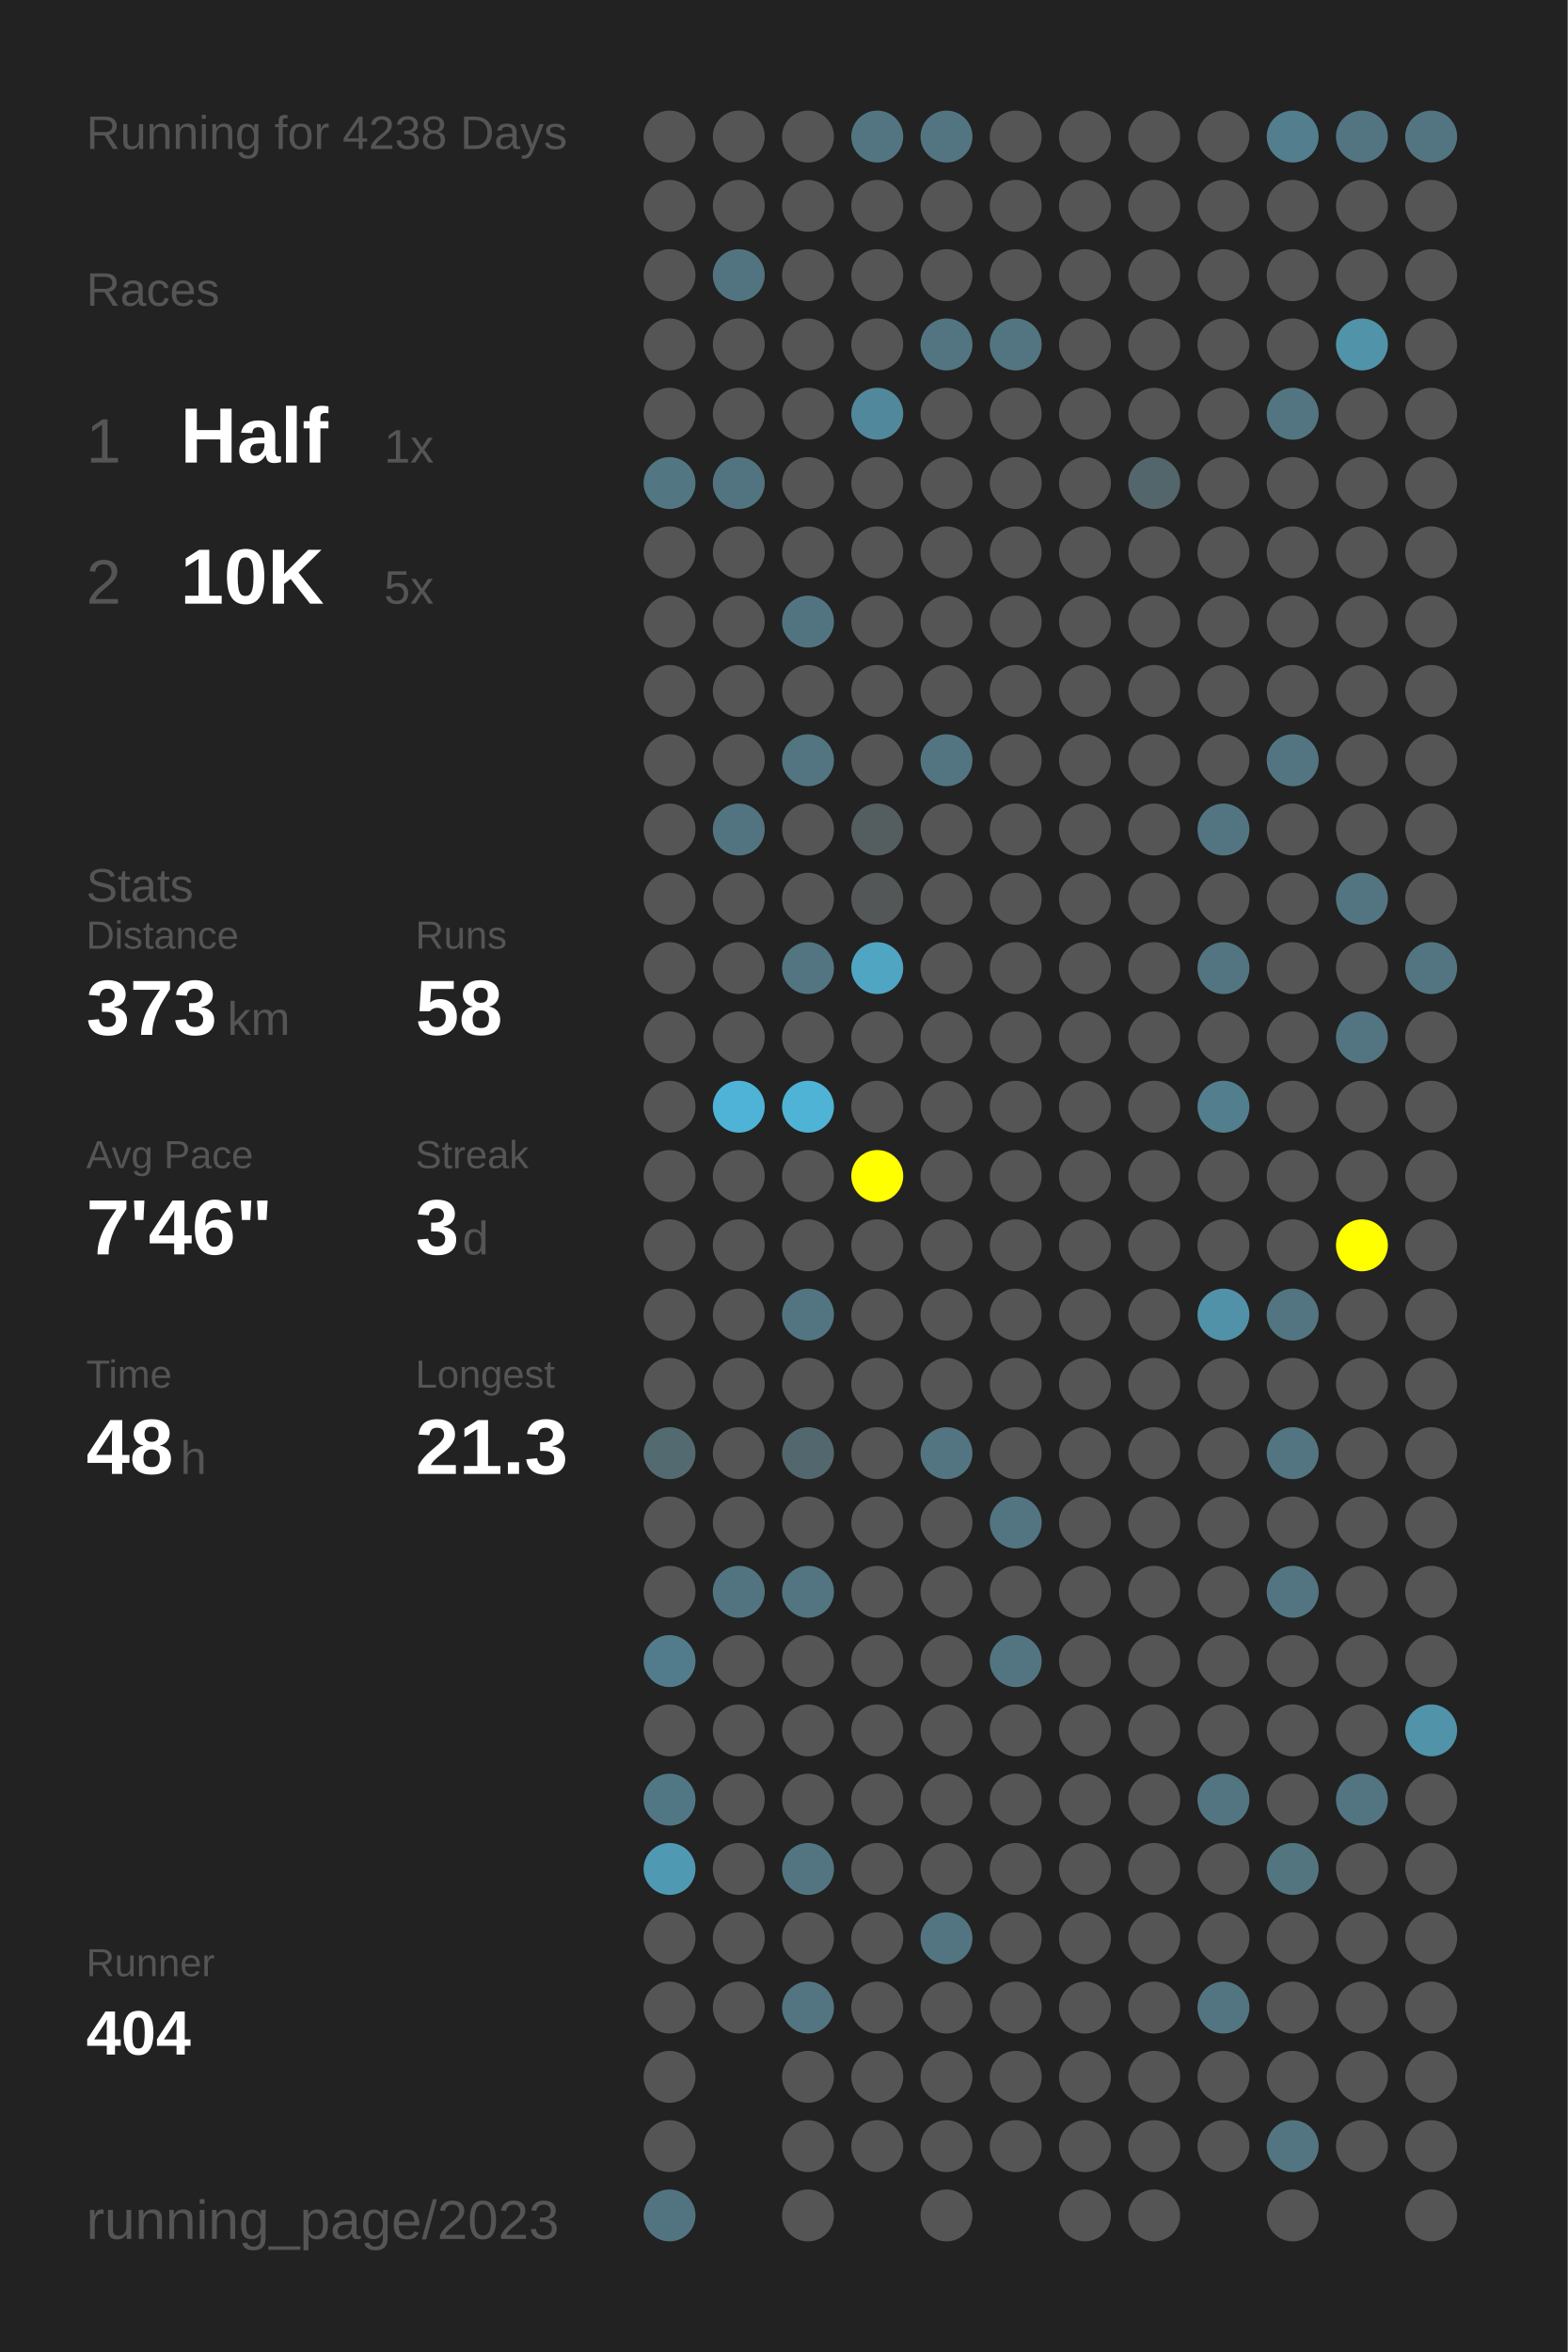
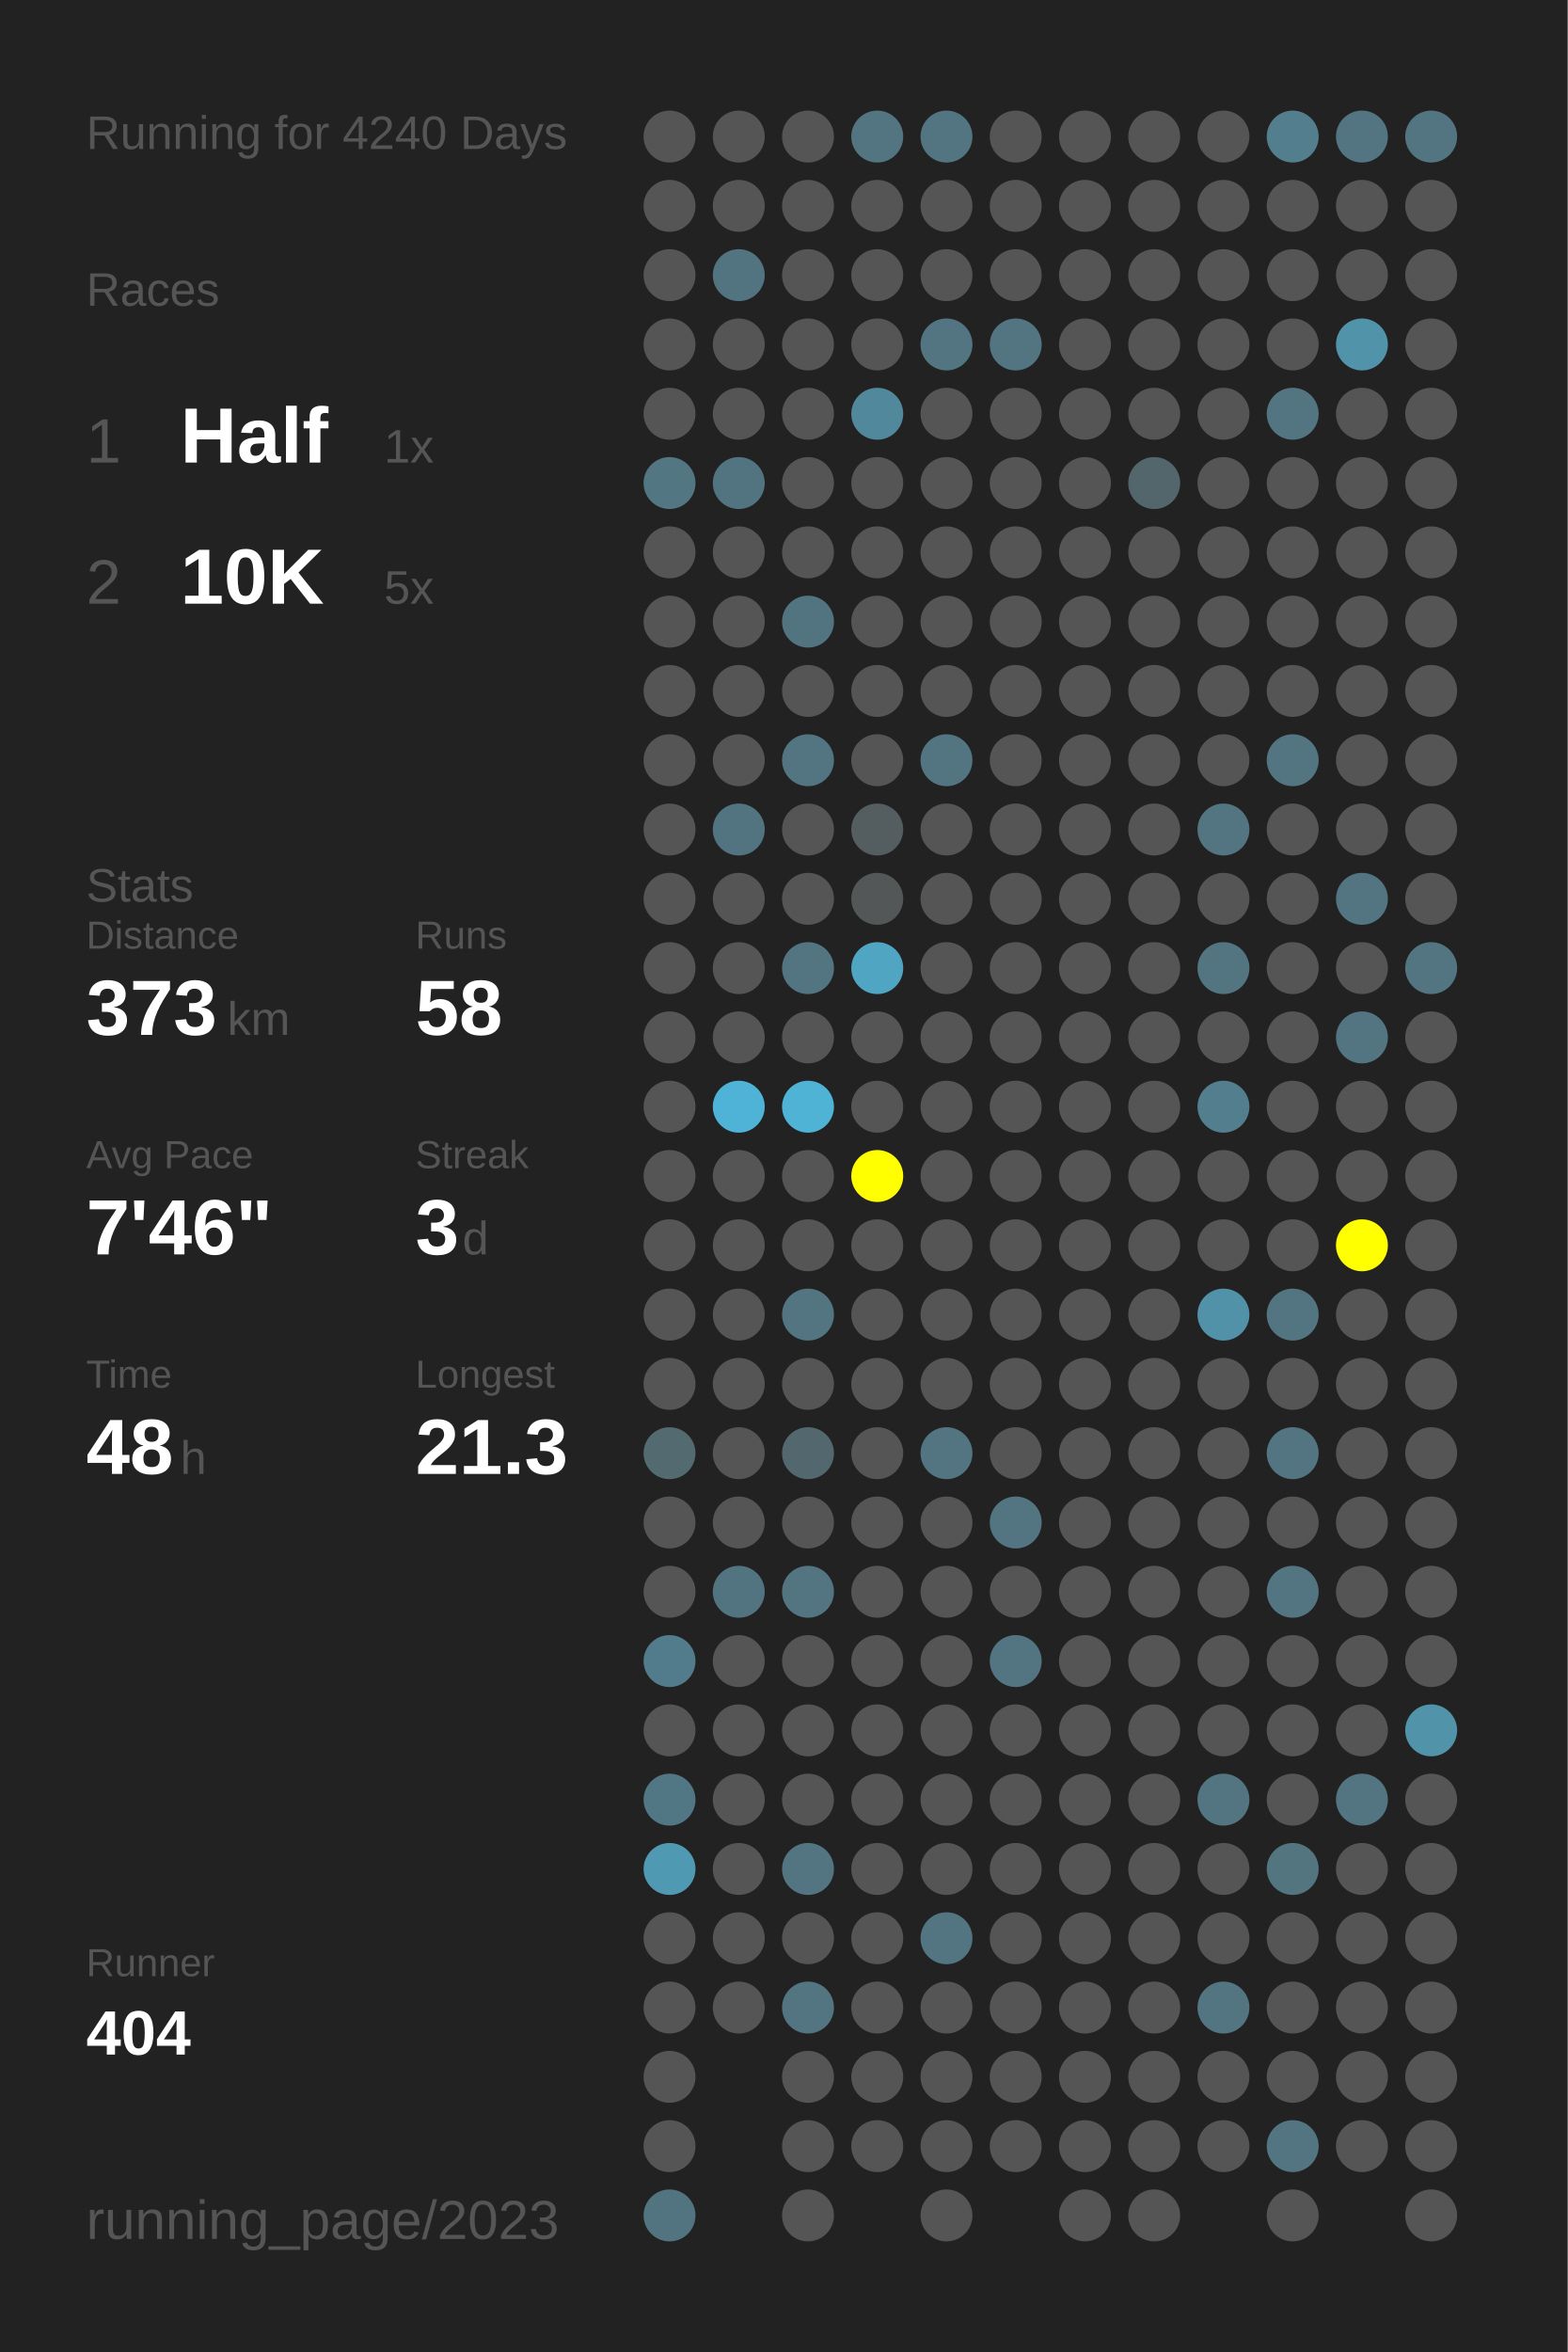
<svg xmlns="http://www.w3.org/2000/svg" baseProfile="full" height="300mm" version="1.1" viewBox="0,0,200,300" width="200mm">
  <defs />
  <rect fill="#222222" height="300" width="200" x="0" y="0" />
-   <text fill="#555555" style="font-size:6px; font-family:Arial;" x="11" y="19">Running for 4238 Days</text>
+   <text fill="#555555" style="font-size:6px; font-family:Arial;" x="11" y="19">Running for 4240 Days</text>
  <text fill="#555555" style="font-size:6px; font-family:Arial;" x="11" y="39">Races</text>
  <text fill="#555555" style="font-size:8px; font-family:Arial;" x="11" y="59">1</text>
  <text fill="#FFFFFF" style="font-size:10px; font-family:Arial; font-weight:bold;" x="23" y="59">Half</text>
  <text fill="#555555" style="font-size:6px; font-family:Arial;" x="49" y="59">1x</text>
  <text fill="#555555" style="font-size:8px; font-family:Arial;" x="11" y="77">2</text>
  <text fill="#FFFFFF" style="font-size:10px; font-family:Arial; font-weight:bold;" x="23" y="77">10K</text>
  <text fill="#555555" style="font-size:6px; font-family:Arial;" x="49" y="77">5x</text>
  <text fill="#555555" style="font-size:6px; font-family:Arial;" x="11" y="115">Stats</text>
  <text fill="#555555" style="font-size:5px; font-family:Arial;" x="11" y="121">Distance</text>
  <text fill="#FFFFFF" style="font-size:10px; font-family:Arial; font-weight:bold;" x="11" y="132">373</text>
  <text fill="#555555" style="font-size:6px; font-family:Arial;" x="29" y="132">km</text>
  <text fill="#555555" style="font-size:5px; font-family:Arial;" x="53" y="121">Runs</text>
  <text fill="#FFFFFF" style="font-size:10px; font-family:Arial; font-weight:bold;" x="53" y="132">58</text>
  <text fill="#555555" style="font-size:5px; font-family:Arial;" x="11" y="149">Avg Pace</text>
  <text fill="#FFFFFF" style="font-size:10px; font-family:Arial; font-weight:bold;" x="11" y="160">7'46"</text>
  <text fill="#555555" style="font-size:5px; font-family:Arial;" x="53" y="149">Streak</text>
  <text fill="#FFFFFF" style="font-size:10px; font-family:Arial; font-weight:bold;" x="53" y="160">3</text>
  <text fill="#555555" style="font-size:6px; font-family:Arial;" x="59" y="160">d</text>
  <text fill="#555555" style="font-size:5px; font-family:Arial;" x="11" y="177">Time</text>
  <text fill="#FFFFFF" style="font-size:10px; font-family:Arial; font-weight:bold;" x="11" y="188">48</text>
  <text fill="#555555" style="font-size:6px; font-family:Arial;" x="23" y="188">h</text>
  <text fill="#555555" style="font-size:5px; font-family:Arial;" x="53" y="177">Longest</text>
  <text fill="#FFFFFF" style="font-size:10px; font-family:Arial; font-weight:bold;" x="53" y="188">21.3</text>
  <text fill="#555555" style="font-size:5px; font-family:Arial;" x="11" y="252.065">Runner</text>
  <text fill="#FFFFFF" style="font-size:8px; font-family:Arial; font-weight:bold;" x="11" y="262.065">404</text>
  <text fill="#555555" style="font-size:7px; font-family:Arial;" x="11" y="285.581">running_page/2023</text>
  <circle cx="85.417" cy="17.419" fill="#555555" r="3.312" />
  <circle cx="85.417" cy="26.258" fill="#555555" r="3.312" />
  <circle cx="85.417" cy="35.097" fill="#555555" r="3.312" />
  <circle cx="85.417" cy="43.935" fill="#555555" r="3.312" />
  <circle cx="85.417" cy="52.774" fill="#555555" r="3.312" />
  <circle cx="85.417" cy="61.613" fill="#527682" r="3.312" />
  <circle cx="85.417" cy="70.452" fill="#555555" r="3.312" />
  <circle cx="85.417" cy="79.29" fill="#555555" r="3.312" />
  <circle cx="85.417" cy="88.129" fill="#555555" r="3.312" />
  <circle cx="85.417" cy="96.968" fill="#555555" r="3.312" />
  <circle cx="85.417" cy="105.806" fill="#555555" r="3.312" />
  <circle cx="85.417" cy="114.645" fill="#555555" r="3.312" />
  <circle cx="85.417" cy="123.484" fill="#555555" r="3.312" />
  <circle cx="85.417" cy="132.323" fill="#555555" r="3.312" />
  <circle cx="85.417" cy="141.161" fill="#555555" r="3.312" />
  <circle cx="85.417" cy="150" fill="#555555" r="3.312" />
  <circle cx="85.417" cy="158.839" fill="#555555" r="3.312" />
  <circle cx="85.417" cy="167.677" fill="#555555" r="3.312" />
  <circle cx="85.417" cy="176.516" fill="#555555" r="3.312" />
  <circle cx="85.417" cy="185.355" fill="#536a71" r="3.312" />
  <circle cx="85.417" cy="194.194" fill="#555555" r="3.312" />
  <circle cx="85.417" cy="203.032" fill="#555555" r="3.312" />
  <circle cx="85.417" cy="211.871" fill="#527c8b" r="3.312" />
  <circle cx="85.417" cy="220.71" fill="#555555" r="3.312" />
  <circle cx="85.417" cy="229.548" fill="#527784" r="3.312" />
  <circle cx="85.417" cy="238.387" fill="#5099b2" r="3.312" />
  <circle cx="85.417" cy="247.226" fill="#555555" r="3.312" />
  <circle cx="85.417" cy="256.065" fill="#555555" r="3.312" />
  <circle cx="85.417" cy="264.903" fill="#555555" r="3.312" />
  <circle cx="85.417" cy="273.742" fill="#555555" r="3.312" />
  <circle cx="85.417" cy="282.581" fill="#527480" r="3.312" />
  <circle cx="94.25" cy="17.419" fill="#555555" r="3.312" />
  <circle cx="94.25" cy="26.258" fill="#555555" r="3.312" />
  <circle cx="94.25" cy="35.097" fill="#527480" r="3.312" />
  <circle cx="94.25" cy="43.935" fill="#555555" r="3.312" />
  <circle cx="94.25" cy="52.774" fill="#555555" r="3.312" />
  <circle cx="94.25" cy="61.613" fill="#527480" r="3.312" />
  <circle cx="94.25" cy="70.452" fill="#555555" r="3.312" />
  <circle cx="94.25" cy="79.29" fill="#555555" r="3.312" />
  <circle cx="94.25" cy="88.129" fill="#555555" r="3.312" />
  <circle cx="94.25" cy="96.968" fill="#555555" r="3.312" />
  <circle cx="94.25" cy="105.806" fill="#527480" r="3.312" />
  <circle cx="94.25" cy="114.645" fill="#555555" r="3.312" />
  <circle cx="94.25" cy="123.484" fill="#555555" r="3.312" />
  <circle cx="94.25" cy="132.323" fill="#555555" r="3.312" />
  <circle cx="94.25" cy="141.161" fill="#4eb3d6" r="3.312" />
  <circle cx="94.25" cy="150" fill="#555555" r="3.312" />
  <circle cx="94.25" cy="158.839" fill="#555555" r="3.312" />
  <circle cx="94.25" cy="167.677" fill="#555555" r="3.312" />
  <circle cx="94.25" cy="176.516" fill="#555555" r="3.312" />
  <circle cx="94.25" cy="185.355" fill="#555555" r="3.312" />
  <circle cx="94.25" cy="194.194" fill="#555555" r="3.312" />
  <circle cx="94.25" cy="203.032" fill="#527480" r="3.312" />
  <circle cx="94.25" cy="211.871" fill="#555555" r="3.312" />
  <circle cx="94.25" cy="220.71" fill="#555555" r="3.312" />
  <circle cx="94.25" cy="229.548" fill="#555555" r="3.312" />
  <circle cx="94.25" cy="238.387" fill="#555555" r="3.312" />
  <circle cx="94.25" cy="247.226" fill="#555555" r="3.312" />
  <circle cx="94.25" cy="256.065" fill="#555555" r="3.312" />
  <circle cx="103.083" cy="17.419" fill="#555555" r="3.312" />
  <circle cx="103.083" cy="26.258" fill="#555555" r="3.312" />
  <circle cx="103.083" cy="35.097" fill="#555555" r="3.312" />
  <circle cx="103.083" cy="43.935" fill="#555555" r="3.312" />
  <circle cx="103.083" cy="52.774" fill="#555555" r="3.312" />
  <circle cx="103.083" cy="61.613" fill="#555555" r="3.312" />
  <circle cx="103.083" cy="70.452" fill="#555555" r="3.312" />
  <circle cx="103.083" cy="79.29" fill="#527480" r="3.312" />
  <circle cx="103.083" cy="88.129" fill="#555555" r="3.312" />
  <circle cx="103.083" cy="96.968" fill="#527581" r="3.312" />
  <circle cx="103.083" cy="105.806" fill="#555555" r="3.312" />
  <circle cx="103.083" cy="114.645" fill="#555555" r="3.312" />
  <circle cx="103.083" cy="123.484" fill="#527581" r="3.312" />
  <circle cx="103.083" cy="132.323" fill="#555555" r="3.312" />
  <circle cx="103.083" cy="141.161" fill="#4eb3d5" r="3.312" />
  <circle cx="103.083" cy="150" fill="#555555" r="3.312" />
  <circle cx="103.083" cy="158.839" fill="#555555" r="3.312" />
  <circle cx="103.083" cy="167.677" fill="#527581" r="3.312" />
  <circle cx="103.083" cy="176.516" fill="#555555" r="3.312" />
  <circle cx="103.083" cy="185.355" fill="#53686e" r="3.312" />
  <circle cx="103.083" cy="194.194" fill="#555555" r="3.312" />
  <circle cx="103.083" cy="203.032" fill="#527581" r="3.312" />
  <circle cx="103.083" cy="211.871" fill="#555555" r="3.312" />
  <circle cx="103.083" cy="220.71" fill="#555555" r="3.312" />
  <circle cx="103.083" cy="229.548" fill="#555555" r="3.312" />
  <circle cx="103.083" cy="238.387" fill="#527581" r="3.312" />
  <circle cx="103.083" cy="247.226" fill="#555555" r="3.312" />
  <circle cx="103.083" cy="256.065" fill="#527581" r="3.312" />
  <circle cx="103.083" cy="264.903" fill="#555555" r="3.312" />
  <circle cx="103.083" cy="273.742" fill="#555555" r="3.312" />
  <circle cx="103.083" cy="282.581" fill="#555555" r="3.312" />
  <circle cx="111.917" cy="17.419" fill="#527581" r="3.312" />
  <circle cx="111.917" cy="26.258" fill="#555555" r="3.312" />
  <circle cx="111.917" cy="35.097" fill="#555555" r="3.312" />
  <circle cx="111.917" cy="43.935" fill="#555555" r="3.312" />
  <circle cx="111.917" cy="52.774" fill="#51889b" r="3.312" />
  <circle cx="111.917" cy="61.613" fill="#555555" r="3.312" />
  <circle cx="111.917" cy="70.452" fill="#555555" r="3.312" />
  <circle cx="111.917" cy="79.29" fill="#555555" r="3.312" />
  <circle cx="111.917" cy="88.129" fill="#555555" r="3.312" />
  <circle cx="111.917" cy="96.968" fill="#555555" r="3.312" />
  <circle cx="111.917" cy="105.806" fill="#545d60" r="3.312" />
  <circle cx="111.917" cy="114.645" fill="#545757" r="3.312" />
  <circle cx="111.917" cy="123.484" fill="#4fa5c2" r="3.312" />
  <circle cx="111.917" cy="132.323" fill="#555555" r="3.312" />
  <circle cx="111.917" cy="141.161" fill="#555555" r="3.312" />
  <circle cx="111.917" cy="150" fill="#FFFF00" r="3.312" />
  <circle cx="111.917" cy="158.839" fill="#555555" r="3.312" />
  <circle cx="111.917" cy="167.677" fill="#555555" r="3.312" />
  <circle cx="111.917" cy="176.516" fill="#555555" r="3.312" />
  <circle cx="111.917" cy="185.355" fill="#555555" r="3.312" />
  <circle cx="111.917" cy="194.194" fill="#555555" r="3.312" />
  <circle cx="111.917" cy="203.032" fill="#555555" r="3.312" />
  <circle cx="111.917" cy="211.871" fill="#555555" r="3.312" />
  <circle cx="111.917" cy="220.71" fill="#555555" r="3.312" />
  <circle cx="111.917" cy="229.548" fill="#555555" r="3.312" />
  <circle cx="111.917" cy="238.387" fill="#555555" r="3.312" />
  <circle cx="111.917" cy="247.226" fill="#555555" r="3.312" />
  <circle cx="111.917" cy="256.065" fill="#555555" r="3.312" />
  <circle cx="111.917" cy="264.903" fill="#555555" r="3.312" />
  <circle cx="111.917" cy="273.742" fill="#555555" r="3.312" />
  <circle cx="120.75" cy="17.419" fill="#527581" r="3.312" />
  <circle cx="120.75" cy="26.258" fill="#555555" r="3.312" />
  <circle cx="120.75" cy="35.097" fill="#555555" r="3.312" />
  <circle cx="120.75" cy="43.935" fill="#527581" r="3.312" />
  <circle cx="120.75" cy="52.774" fill="#555555" r="3.312" />
  <circle cx="120.75" cy="61.613" fill="#555555" r="3.312" />
  <circle cx="120.75" cy="70.452" fill="#555555" r="3.312" />
  <circle cx="120.75" cy="79.29" fill="#555555" r="3.312" />
  <circle cx="120.75" cy="88.129" fill="#555555" r="3.312" />
  <circle cx="120.75" cy="96.968" fill="#527581" r="3.312" />
  <circle cx="120.75" cy="105.806" fill="#555555" r="3.312" />
  <circle cx="120.75" cy="114.645" fill="#555555" r="3.312" />
  <circle cx="120.75" cy="123.484" fill="#555555" r="3.312" />
  <circle cx="120.75" cy="132.323" fill="#555555" r="3.312" />
  <circle cx="120.75" cy="141.161" fill="#555555" r="3.312" />
  <circle cx="120.75" cy="150" fill="#555555" r="3.312" />
  <circle cx="120.75" cy="158.839" fill="#555555" r="3.312" />
  <circle cx="120.75" cy="167.677" fill="#555555" r="3.312" />
  <circle cx="120.75" cy="176.516" fill="#555555" r="3.312" />
  <circle cx="120.75" cy="185.355" fill="#527581" r="3.312" />
  <circle cx="120.75" cy="194.194" fill="#555555" r="3.312" />
  <circle cx="120.75" cy="203.032" fill="#555555" r="3.312" />
  <circle cx="120.75" cy="211.871" fill="#555555" r="3.312" />
  <circle cx="120.75" cy="220.71" fill="#555555" r="3.312" />
  <circle cx="120.75" cy="229.548" fill="#555555" r="3.312" />
  <circle cx="120.75" cy="238.387" fill="#555555" r="3.312" />
  <circle cx="120.75" cy="247.226" fill="#527581" r="3.312" />
  <circle cx="120.75" cy="256.065" fill="#555555" r="3.312" />
  <circle cx="120.75" cy="264.903" fill="#555555" r="3.312" />
  <circle cx="120.75" cy="273.742" fill="#555555" r="3.312" />
  <circle cx="120.75" cy="282.581" fill="#555555" r="3.312" />
  <circle cx="129.583" cy="17.419" fill="#555555" r="3.312" />
  <circle cx="129.583" cy="26.258" fill="#555555" r="3.312" />
  <circle cx="129.583" cy="35.097" fill="#555555" r="3.312" />
  <circle cx="129.583" cy="43.935" fill="#527581" r="3.312" />
  <circle cx="129.583" cy="52.774" fill="#555555" r="3.312" />
  <circle cx="129.583" cy="61.613" fill="#555555" r="3.312" />
  <circle cx="129.583" cy="70.452" fill="#555555" r="3.312" />
  <circle cx="129.583" cy="79.29" fill="#555555" r="3.312" />
  <circle cx="129.583" cy="88.129" fill="#555555" r="3.312" />
  <circle cx="129.583" cy="96.968" fill="#555555" r="3.312" />
  <circle cx="129.583" cy="105.806" fill="#555555" r="3.312" />
  <circle cx="129.583" cy="114.645" fill="#555555" r="3.312" />
  <circle cx="129.583" cy="123.484" fill="#555555" r="3.312" />
  <circle cx="129.583" cy="132.323" fill="#555555" r="3.312" />
  <circle cx="129.583" cy="141.161" fill="#555555" r="3.312" />
  <circle cx="129.583" cy="150" fill="#555555" r="3.312" />
  <circle cx="129.583" cy="158.839" fill="#555555" r="3.312" />
  <circle cx="129.583" cy="167.677" fill="#555555" r="3.312" />
  <circle cx="129.583" cy="176.516" fill="#555555" r="3.312" />
  <circle cx="129.583" cy="185.355" fill="#555555" r="3.312" />
  <circle cx="129.583" cy="194.194" fill="#527581" r="3.312" />
  <circle cx="129.583" cy="203.032" fill="#555555" r="3.312" />
  <circle cx="129.583" cy="211.871" fill="#527581" r="3.312" />
  <circle cx="129.583" cy="220.71" fill="#555555" r="3.312" />
  <circle cx="129.583" cy="229.548" fill="#555555" r="3.312" />
  <circle cx="129.583" cy="238.387" fill="#555555" r="3.312" />
  <circle cx="129.583" cy="247.226" fill="#555555" r="3.312" />
  <circle cx="129.583" cy="256.065" fill="#555555" r="3.312" />
  <circle cx="129.583" cy="264.903" fill="#555555" r="3.312" />
  <circle cx="129.583" cy="273.742" fill="#555555" r="3.312" />
  <circle cx="138.417" cy="17.419" fill="#555555" r="3.312" />
  <circle cx="138.417" cy="26.258" fill="#555555" r="3.312" />
  <circle cx="138.417" cy="35.097" fill="#555555" r="3.312" />
  <circle cx="138.417" cy="43.935" fill="#555555" r="3.312" />
  <circle cx="138.417" cy="52.774" fill="#555555" r="3.312" />
  <circle cx="138.417" cy="61.613" fill="#555555" r="3.312" />
  <circle cx="138.417" cy="70.452" fill="#555555" r="3.312" />
  <circle cx="138.417" cy="79.29" fill="#555555" r="3.312" />
  <circle cx="138.417" cy="88.129" fill="#555555" r="3.312" />
  <circle cx="138.417" cy="96.968" fill="#555555" r="3.312" />
  <circle cx="138.417" cy="105.806" fill="#555555" r="3.312" />
  <circle cx="138.417" cy="114.645" fill="#555555" r="3.312" />
  <circle cx="138.417" cy="123.484" fill="#555555" r="3.312" />
  <circle cx="138.417" cy="132.323" fill="#555555" r="3.312" />
  <circle cx="138.417" cy="141.161" fill="#555555" r="3.312" />
  <circle cx="138.417" cy="150" fill="#555555" r="3.312" />
  <circle cx="138.417" cy="158.839" fill="#555555" r="3.312" />
  <circle cx="138.417" cy="167.677" fill="#555555" r="3.312" />
  <circle cx="138.417" cy="176.516" fill="#555555" r="3.312" />
  <circle cx="138.417" cy="185.355" fill="#555555" r="3.312" />
  <circle cx="138.417" cy="194.194" fill="#555555" r="3.312" />
  <circle cx="138.417" cy="203.032" fill="#555555" r="3.312" />
  <circle cx="138.417" cy="211.871" fill="#555555" r="3.312" />
  <circle cx="138.417" cy="220.71" fill="#555555" r="3.312" />
  <circle cx="138.417" cy="229.548" fill="#555555" r="3.312" />
  <circle cx="138.417" cy="238.387" fill="#555555" r="3.312" />
  <circle cx="138.417" cy="247.226" fill="#555555" r="3.312" />
  <circle cx="138.417" cy="256.065" fill="#555555" r="3.312" />
  <circle cx="138.417" cy="264.903" fill="#555555" r="3.312" />
  <circle cx="138.417" cy="273.742" fill="#555555" r="3.312" />
  <circle cx="138.417" cy="282.581" fill="#555555" r="3.312" />
  <circle cx="147.25" cy="17.419" fill="#555555" r="3.312" />
  <circle cx="147.25" cy="26.258" fill="#555555" r="3.312" />
  <circle cx="147.25" cy="35.097" fill="#555555" r="3.312" />
  <circle cx="147.25" cy="43.935" fill="#555555" r="3.312" />
  <circle cx="147.25" cy="52.774" fill="#555555" r="3.312" />
  <circle cx="147.25" cy="61.613" fill="#53666c" r="3.312" />
  <circle cx="147.25" cy="70.452" fill="#555555" r="3.312" />
  <circle cx="147.25" cy="79.29" fill="#555555" r="3.312" />
  <circle cx="147.25" cy="88.129" fill="#555555" r="3.312" />
  <circle cx="147.25" cy="96.968" fill="#555555" r="3.312" />
  <circle cx="147.25" cy="105.806" fill="#555555" r="3.312" />
  <circle cx="147.25" cy="114.645" fill="#555555" r="3.312" />
  <circle cx="147.25" cy="123.484" fill="#555555" r="3.312" />
  <circle cx="147.25" cy="132.323" fill="#555555" r="3.312" />
  <circle cx="147.25" cy="141.161" fill="#555555" r="3.312" />
  <circle cx="147.25" cy="150" fill="#555555" r="3.312" />
  <circle cx="147.25" cy="158.839" fill="#555555" r="3.312" />
  <circle cx="147.25" cy="167.677" fill="#555555" r="3.312" />
  <circle cx="147.25" cy="176.516" fill="#555555" r="3.312" />
  <circle cx="147.25" cy="185.355" fill="#555555" r="3.312" />
  <circle cx="147.25" cy="194.194" fill="#555555" r="3.312" />
  <circle cx="147.25" cy="203.032" fill="#555555" r="3.312" />
  <circle cx="147.25" cy="211.871" fill="#555555" r="3.312" />
  <circle cx="147.25" cy="220.71" fill="#555555" r="3.312" />
  <circle cx="147.25" cy="229.548" fill="#555555" r="3.312" />
  <circle cx="147.25" cy="238.387" fill="#555555" r="3.312" />
  <circle cx="147.25" cy="247.226" fill="#555555" r="3.312" />
  <circle cx="147.25" cy="256.065" fill="#555555" r="3.312" />
  <circle cx="147.25" cy="264.903" fill="#555555" r="3.312" />
  <circle cx="147.25" cy="273.742" fill="#555555" r="3.312" />
  <circle cx="147.25" cy="282.581" fill="#555555" r="3.312" />
  <circle cx="156.083" cy="17.419" fill="#555555" r="3.312" />
  <circle cx="156.083" cy="26.258" fill="#555555" r="3.312" />
  <circle cx="156.083" cy="35.097" fill="#555555" r="3.312" />
  <circle cx="156.083" cy="43.935" fill="#555555" r="3.312" />
  <circle cx="156.083" cy="52.774" fill="#555555" r="3.312" />
  <circle cx="156.083" cy="61.613" fill="#555555" r="3.312" />
  <circle cx="156.083" cy="70.452" fill="#555555" r="3.312" />
  <circle cx="156.083" cy="79.29" fill="#555555" r="3.312" />
  <circle cx="156.083" cy="88.129" fill="#555555" r="3.312" />
  <circle cx="156.083" cy="96.968" fill="#555555" r="3.312" />
  <circle cx="156.083" cy="105.806" fill="#527581" r="3.312" />
  <circle cx="156.083" cy="114.645" fill="#555555" r="3.312" />
  <circle cx="156.083" cy="123.484" fill="#527581" r="3.312" />
  <circle cx="156.083" cy="132.323" fill="#555555" r="3.312" />
  <circle cx="156.083" cy="141.161" fill="#527e8d" r="3.312" />
  <circle cx="156.083" cy="150" fill="#555555" r="3.312" />
  <circle cx="156.083" cy="158.839" fill="#555555" r="3.312" />
  <circle cx="156.083" cy="167.677" fill="#5192a8" r="3.312" />
  <circle cx="156.083" cy="176.516" fill="#555555" r="3.312" />
  <circle cx="156.083" cy="185.355" fill="#555555" r="3.312" />
  <circle cx="156.083" cy="194.194" fill="#555555" r="3.312" />
  <circle cx="156.083" cy="203.032" fill="#555555" r="3.312" />
  <circle cx="156.083" cy="211.871" fill="#555555" r="3.312" />
  <circle cx="156.083" cy="220.71" fill="#555555" r="3.312" />
  <circle cx="156.083" cy="229.548" fill="#527581" r="3.312" />
  <circle cx="156.083" cy="238.387" fill="#555555" r="3.312" />
  <circle cx="156.083" cy="247.226" fill="#555555" r="3.312" />
  <circle cx="156.083" cy="256.065" fill="#527581" r="3.312" />
  <circle cx="156.083" cy="264.903" fill="#555555" r="3.312" />
  <circle cx="156.083" cy="273.742" fill="#555555" r="3.312" />
  <circle cx="164.917" cy="17.419" fill="#527e8d" r="3.312" />
  <circle cx="164.917" cy="26.258" fill="#555555" r="3.312" />
  <circle cx="164.917" cy="35.097" fill="#555555" r="3.312" />
  <circle cx="164.917" cy="43.935" fill="#555555" r="3.312" />
  <circle cx="164.917" cy="52.774" fill="#527581" r="3.312" />
  <circle cx="164.917" cy="61.613" fill="#555555" r="3.312" />
  <circle cx="164.917" cy="70.452" fill="#555555" r="3.312" />
  <circle cx="164.917" cy="79.29" fill="#555555" r="3.312" />
  <circle cx="164.917" cy="88.129" fill="#555555" r="3.312" />
  <circle cx="164.917" cy="96.968" fill="#527581" r="3.312" />
  <circle cx="164.917" cy="105.806" fill="#555555" r="3.312" />
  <circle cx="164.917" cy="114.645" fill="#555555" r="3.312" />
  <circle cx="164.917" cy="123.484" fill="#555555" r="3.312" />
  <circle cx="164.917" cy="132.323" fill="#555555" r="3.312" />
  <circle cx="164.917" cy="141.161" fill="#555555" r="3.312" />
  <circle cx="164.917" cy="150" fill="#555555" r="3.312" />
  <circle cx="164.917" cy="158.839" fill="#555555" r="3.312" />
  <circle cx="164.917" cy="167.677" fill="#527581" r="3.312" />
  <circle cx="164.917" cy="176.516" fill="#555555" r="3.312" />
  <circle cx="164.917" cy="185.355" fill="#527581" r="3.312" />
  <circle cx="164.917" cy="194.194" fill="#555555" r="3.312" />
  <circle cx="164.917" cy="203.032" fill="#527581" r="3.312" />
  <circle cx="164.917" cy="211.871" fill="#555555" r="3.312" />
  <circle cx="164.917" cy="220.71" fill="#555555" r="3.312" />
  <circle cx="164.917" cy="229.548" fill="#555555" r="3.312" />
  <circle cx="164.917" cy="238.387" fill="#527580" r="3.312" />
  <circle cx="164.917" cy="247.226" fill="#555555" r="3.312" />
  <circle cx="164.917" cy="256.065" fill="#555555" r="3.312" />
  <circle cx="164.917" cy="264.903" fill="#555555" r="3.312" />
  <circle cx="164.917" cy="273.742" fill="#527581" r="3.312" />
  <circle cx="164.917" cy="282.581" fill="#555555" r="3.312" />
  <circle cx="173.75" cy="17.419" fill="#527581" r="3.312" />
  <circle cx="173.75" cy="26.258" fill="#555555" r="3.312" />
  <circle cx="173.75" cy="35.097" fill="#555555" r="3.312" />
  <circle cx="173.75" cy="43.935" fill="#5193a9" r="3.312" />
  <circle cx="173.75" cy="52.774" fill="#555555" r="3.312" />
  <circle cx="173.75" cy="61.613" fill="#555555" r="3.312" />
  <circle cx="173.75" cy="70.452" fill="#555555" r="3.312" />
  <circle cx="173.75" cy="79.29" fill="#555555" r="3.312" />
  <circle cx="173.75" cy="88.129" fill="#555555" r="3.312" />
  <circle cx="173.75" cy="96.968" fill="#555555" r="3.312" />
  <circle cx="173.75" cy="105.806" fill="#555555" r="3.312" />
  <circle cx="173.75" cy="114.645" fill="#527581" r="3.312" />
  <circle cx="173.75" cy="123.484" fill="#555555" r="3.312" />
  <circle cx="173.75" cy="132.323" fill="#527581" r="3.312" />
  <circle cx="173.75" cy="141.161" fill="#555555" r="3.312" />
  <circle cx="173.75" cy="150" fill="#555555" r="3.312" />
  <circle cx="173.75" cy="158.839" fill="#FFFF00" r="3.312" />
  <circle cx="173.75" cy="167.677" fill="#555555" r="3.312" />
  <circle cx="173.75" cy="176.516" fill="#555555" r="3.312" />
  <circle cx="173.75" cy="185.355" fill="#555555" r="3.312" />
  <circle cx="173.75" cy="194.194" fill="#555555" r="3.312" />
  <circle cx="173.75" cy="203.032" fill="#555555" r="3.312" />
  <circle cx="173.75" cy="211.871" fill="#555555" r="3.312" />
  <circle cx="173.75" cy="220.71" fill="#555555" r="3.312" />
  <circle cx="173.75" cy="229.548" fill="#527581" r="3.312" />
  <circle cx="173.75" cy="238.387" fill="#555555" r="3.312" />
  <circle cx="173.75" cy="247.226" fill="#555555" r="3.312" />
  <circle cx="173.75" cy="256.065" fill="#555555" r="3.312" />
  <circle cx="173.75" cy="264.903" fill="#555555" r="3.312" />
  <circle cx="173.75" cy="273.742" fill="#555555" r="3.312" />
  <circle cx="182.583" cy="17.419" fill="#527581" r="3.312" />
  <circle cx="182.583" cy="26.258" fill="#555555" r="3.312" />
  <circle cx="182.583" cy="35.097" fill="#555555" r="3.312" />
  <circle cx="182.583" cy="43.935" fill="#555555" r="3.312" />
  <circle cx="182.583" cy="52.774" fill="#555555" r="3.312" />
  <circle cx="182.583" cy="61.613" fill="#555555" r="3.312" />
  <circle cx="182.583" cy="70.452" fill="#555555" r="3.312" />
  <circle cx="182.583" cy="79.29" fill="#555555" r="3.312" />
  <circle cx="182.583" cy="88.129" fill="#555555" r="3.312" />
  <circle cx="182.583" cy="96.968" fill="#555555" r="3.312" />
  <circle cx="182.583" cy="105.806" fill="#555555" r="3.312" />
  <circle cx="182.583" cy="114.645" fill="#555555" r="3.312" />
  <circle cx="182.583" cy="123.484" fill="#527581" r="3.312" />
  <circle cx="182.583" cy="132.323" fill="#555555" r="3.312" />
  <circle cx="182.583" cy="141.161" fill="#555555" r="3.312" />
  <circle cx="182.583" cy="150" fill="#555555" r="3.312" />
  <circle cx="182.583" cy="158.839" fill="#555555" r="3.312" />
  <circle cx="182.583" cy="167.677" fill="#555555" r="3.312" />
  <circle cx="182.583" cy="176.516" fill="#555555" r="3.312" />
  <circle cx="182.583" cy="185.355" fill="#555555" r="3.312" />
  <circle cx="182.583" cy="194.194" fill="#555555" r="3.312" />
  <circle cx="182.583" cy="203.032" fill="#555555" r="3.312" />
  <circle cx="182.583" cy="211.871" fill="#555555" r="3.312" />
  <circle cx="182.583" cy="220.71" fill="#5193a9" r="3.312" />
  <circle cx="182.583" cy="229.548" fill="#555555" r="3.312" />
  <circle cx="182.583" cy="238.387" fill="#555555" r="3.312" />
  <circle cx="182.583" cy="247.226" fill="#555555" r="3.312" />
  <circle cx="182.583" cy="256.065" fill="#555555" r="3.312" />
  <circle cx="182.583" cy="264.903" fill="#555555" r="3.312" />
  <circle cx="182.583" cy="273.742" fill="#555555" r="3.312" />
  <circle cx="182.583" cy="282.581" fill="#555555" r="3.312" />
</svg>
